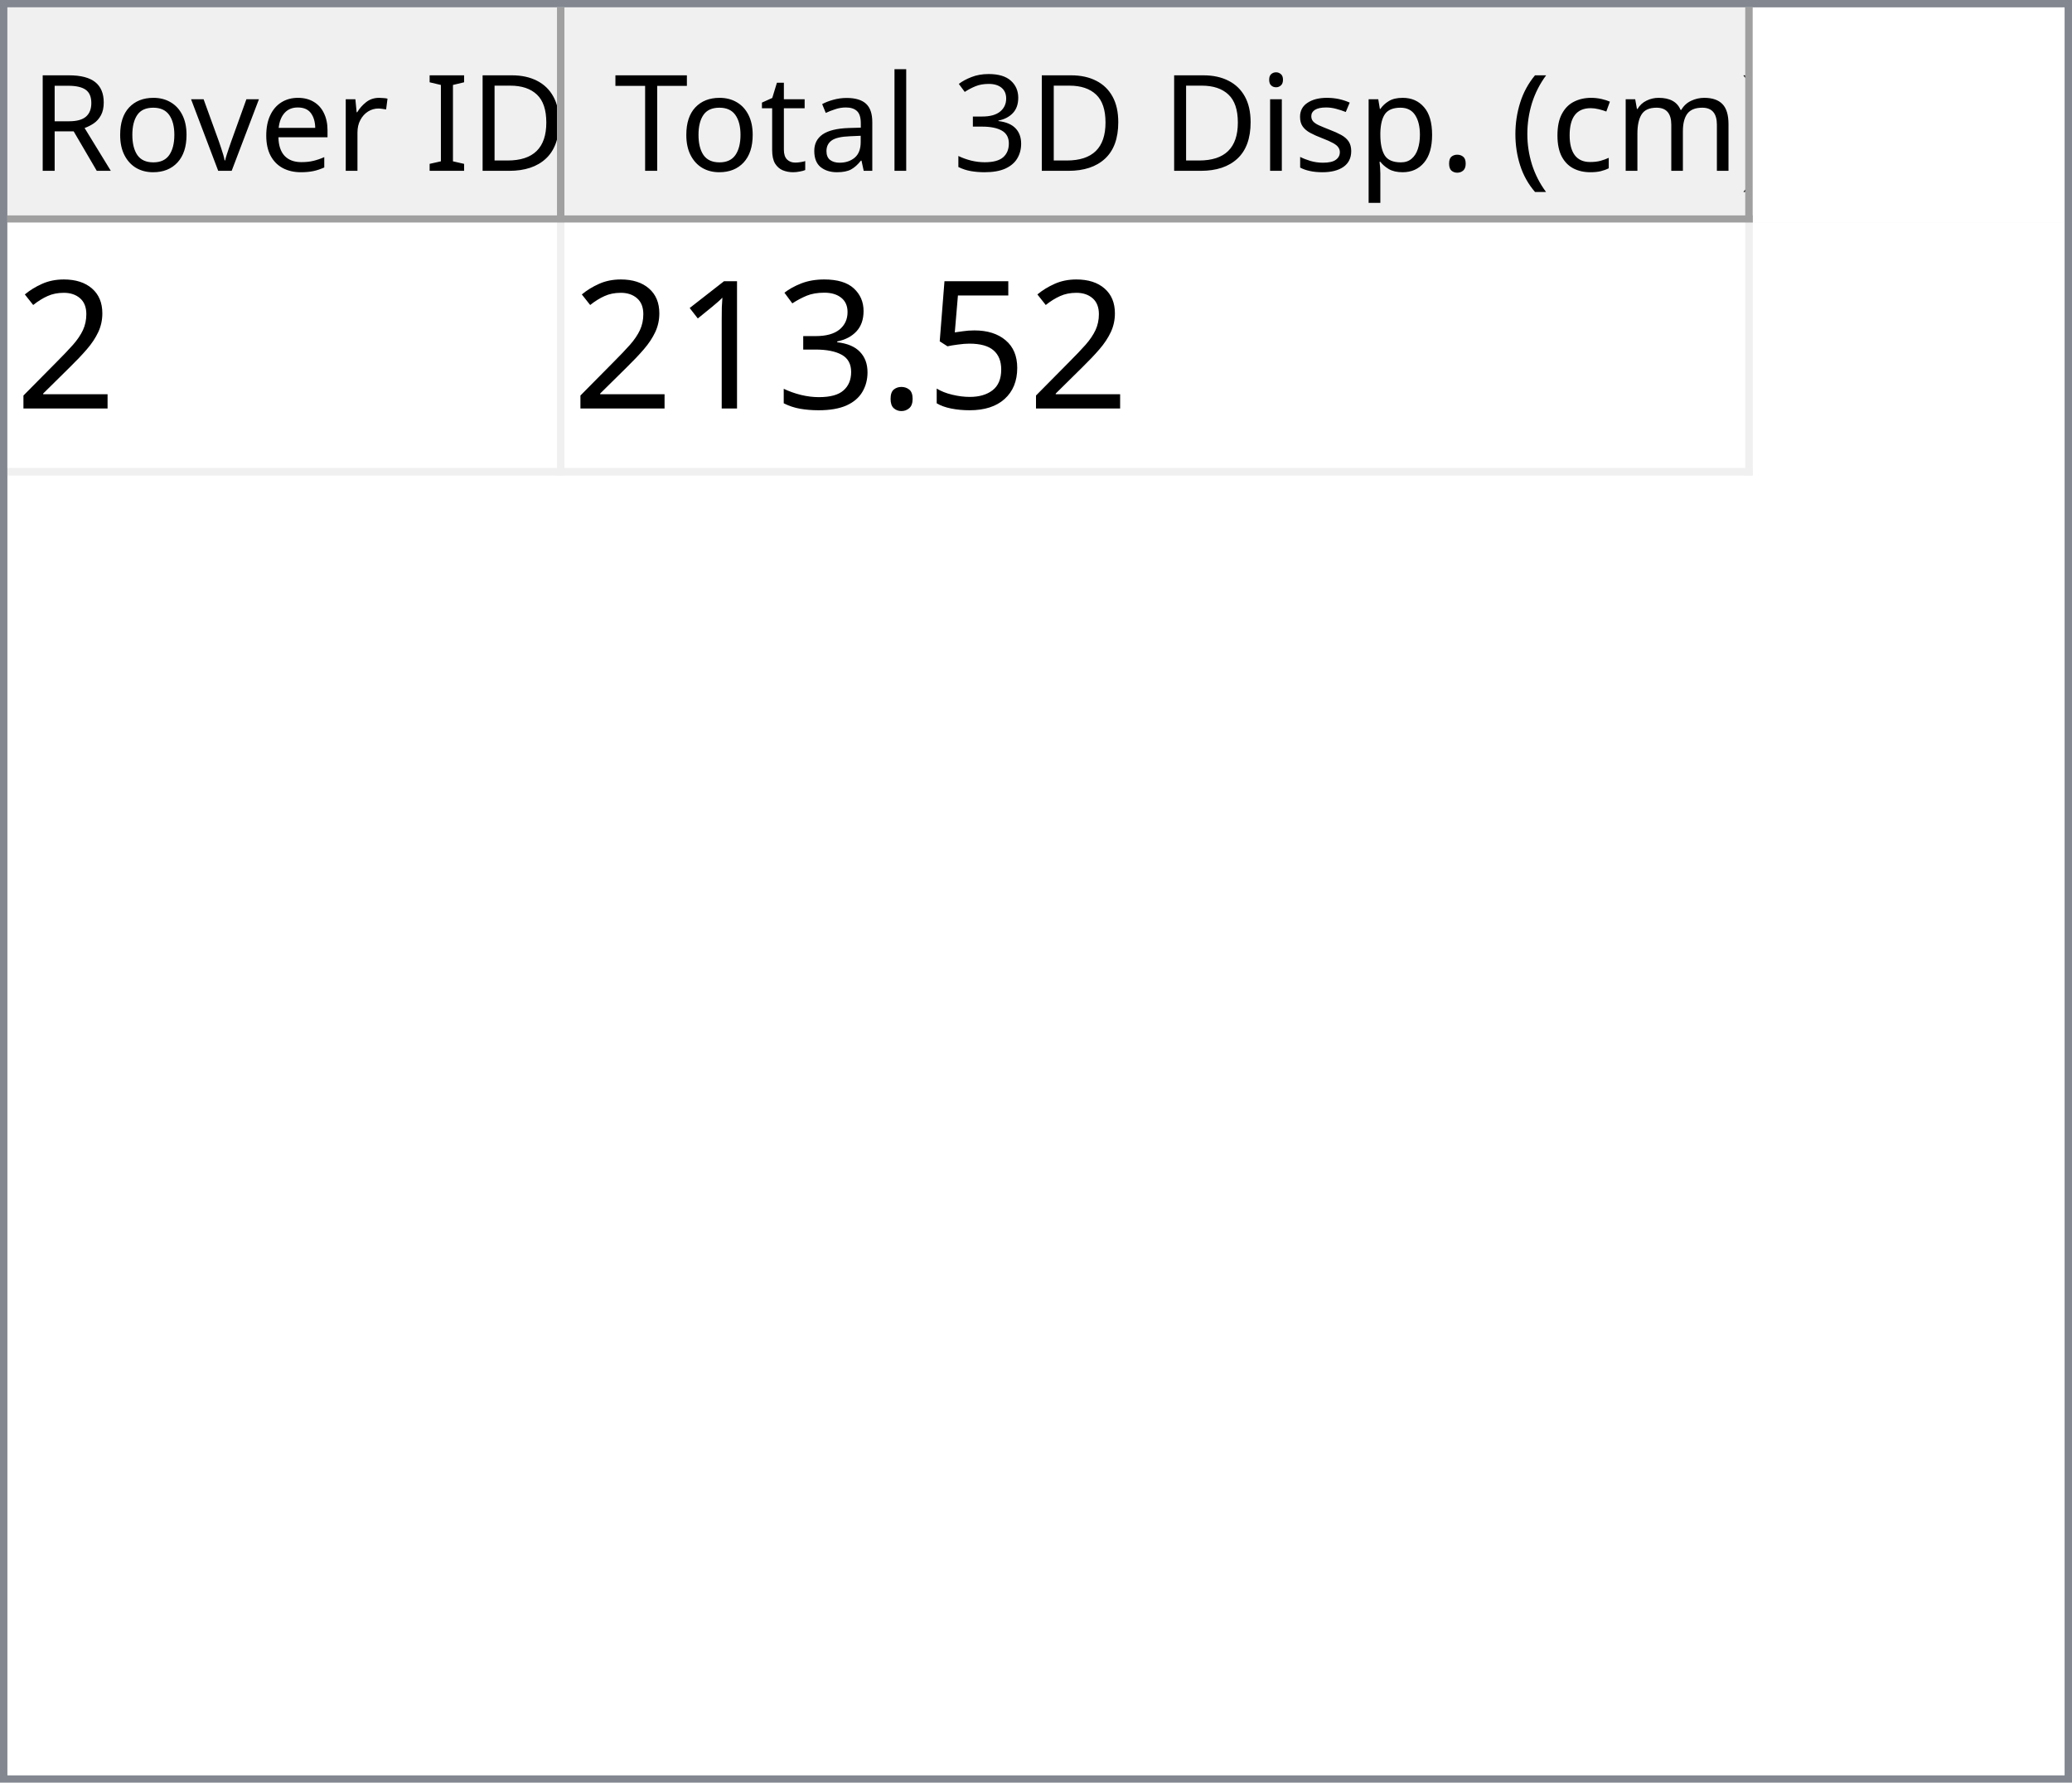
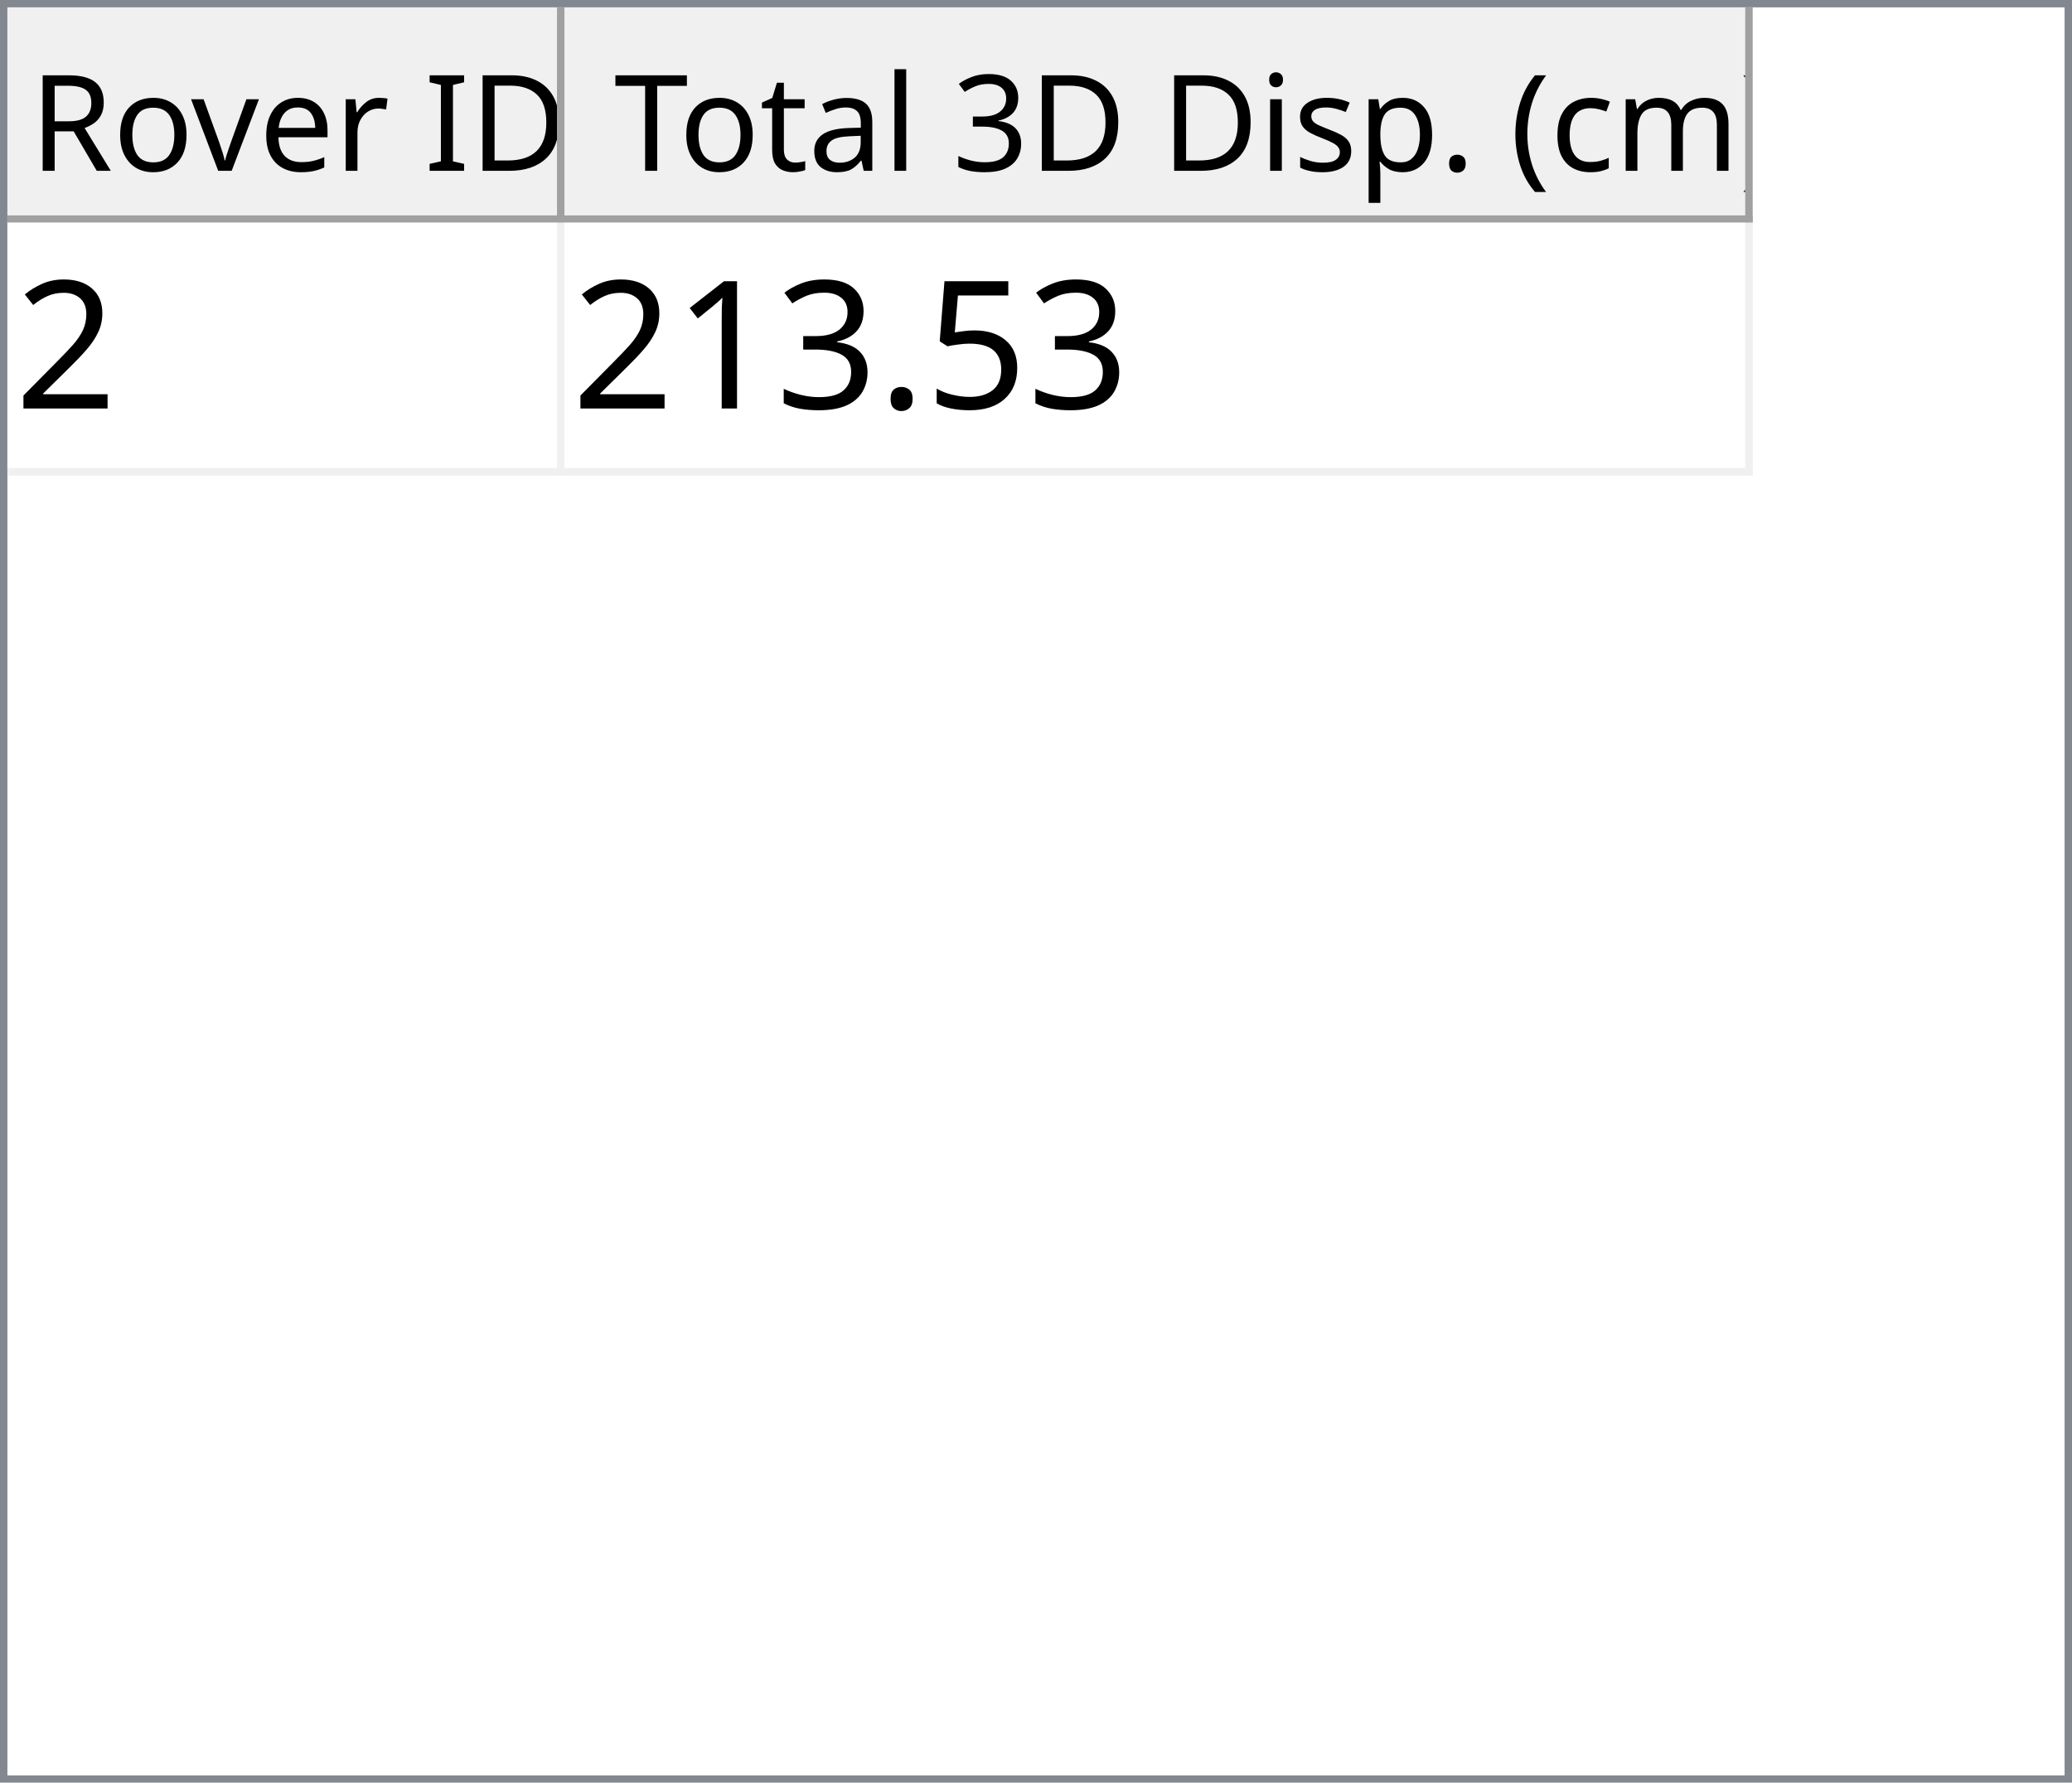
<svg xmlns="http://www.w3.org/2000/svg" style="fill-opacity:1; color-rendering:auto; color-interpolation:auto; text-rendering:auto; stroke:black; stroke-linecap:square; stroke-miterlimit:10; shape-rendering:auto; stroke-opacity:1; fill:black; stroke-dasharray:none; font-weight:normal; stroke-width:1; font-family:'Dialog'; font-style:normal; stroke-linejoin:miter; font-size:12px; stroke-dashoffset:0; image-rendering:auto;" width="279" height="240">
  <defs id="genericDefs" />
  <g>
    <defs id="defs1">
      <clipPath clipPathUnits="userSpaceOnUse" id="clipPath1">
        <path d="M0 0 L279 0 L279 240 L0 240 L0 0 Z" />
      </clipPath>
      <clipPath clipPathUnits="userSpaceOnUse" id="clipPath2">
        <path d="M0 0 L0 240 L279 240 L279 0 Z" />
      </clipPath>
      <clipPath clipPathUnits="userSpaceOnUse" id="clipPath3">
        <path d="M0 0 L0 29 L277 29 L277 0 Z" />
      </clipPath>
      <clipPath clipPathUnits="userSpaceOnUse" id="clipPath4">
        <path d="M0 0 L0 29 L75 29 L75 0 Z" />
      </clipPath>
      <clipPath clipPathUnits="userSpaceOnUse" id="clipPath5">
        <path d="M1 1 L1 28 L74 28 L74 1 Z" />
      </clipPath>
      <clipPath clipPathUnits="userSpaceOnUse" id="clipPath6">
        <path d="M0 0 L0 27 L73 27 L73 0 Z" />
      </clipPath>
      <clipPath clipPathUnits="userSpaceOnUse" id="clipPath7">
        <path d="M-0.5 -0.5 L-0.5 28.5 L74.5 28.5 L74.5 -0.5 Z" />
      </clipPath>
      <clipPath clipPathUnits="userSpaceOnUse" id="clipPath8">
        <path d="M0 0 L0 29 L160 29 L160 0 Z" />
      </clipPath>
      <clipPath clipPathUnits="userSpaceOnUse" id="clipPath9">
        <path d="M1 1 L1 28 L159 28 L159 1 Z" />
      </clipPath>
      <clipPath clipPathUnits="userSpaceOnUse" id="clipPath10">
        <path d="M0 0 L0 27 L158 27 L158 0 Z" />
      </clipPath>
      <clipPath clipPathUnits="userSpaceOnUse" id="clipPath11">
        <path d="M-0.5 -0.5 L-0.5 28.5 L159.5 28.5 L159.5 -0.5 Z" />
      </clipPath>
      <clipPath clipPathUnits="userSpaceOnUse" id="clipPath12">
        <path d="M0 0 L0 209 L277 209 L277 0 Z" />
      </clipPath>
      <clipPath clipPathUnits="userSpaceOnUse" id="clipPath13">
        <path d="M0 0 L0 34 L235 34 L235 0 Z" />
      </clipPath>
      <clipPath clipPathUnits="userSpaceOnUse" id="clipPath14">
        <path d="M-0.5 -0.5 L-0.5 33.5 L234.5 33.5 L234.5 -0.5 Z" />
      </clipPath>
      <clipPath clipPathUnits="userSpaceOnUse" id="clipPath15">
        <path d="M0 0 L0 33 L74 33 L74 0 Z" />
      </clipPath>
      <clipPath clipPathUnits="userSpaceOnUse" id="clipPath16">
        <path d="M0 0 L0 33 L159 33 L159 0 Z" />
      </clipPath>
      <font horiz-adv-x="64.551" id="font1">
        <font-face ascent="107.91" descent="25.098" units-per-em="100" style="font-style:normal; font-family:Segoe UI; font-weight:normal;" />
        <missing-glyph horiz-adv-x="64.551" d="M8.109 0 L8.109 68.266 L56.453 68.266 L56.453 0 L8.109 0 ZM15.328 7.234 L49.219 7.234 L49.219 61.031 L15.328 61.031 L15.328 7.234 Z" />
        <glyph unicode="D" horiz-adv-x="70.117" d="M9.188 0 L9.188 70.016 L28.516 70.016 Q65.531 70.016 65.531 35.891 Q65.531 19.672 55.25 9.836 Q44.969 0 27.734 0 L9.188 0 ZM17.391 62.594 L17.391 7.422 L27.828 7.422 Q41.609 7.422 49.273 14.797 Q56.938 22.172 56.938 35.688 Q56.938 62.594 28.328 62.594 L17.391 62.594 Z" />
        <glyph unicode="I" horiz-adv-x="26.611" d="M17.391 0 L9.188 0 L9.188 70.016 L17.391 70.016 L17.391 0 Z" />
        <glyph unicode=" " horiz-adv-x="27.393" d="" />
        <glyph unicode="r" horiz-adv-x="34.766" d="M34.188 41.891 Q32.078 43.5 28.125 43.5 Q23 43.5 19.555 38.672 Q16.109 33.844 16.109 25.484 L16.109 0 L8.109 0 L8.109 50 L16.109 50 L16.109 39.703 L16.312 39.703 Q18.016 44.969 21.531 47.922 Q25.047 50.875 29.391 50.875 Q32.516 50.875 34.188 50.203 L34.188 41.891 Z" />
        <glyph unicode="e" horiz-adv-x="52.295" d="M48.297 23 L12.984 23 Q13.188 14.656 17.484 10.109 Q21.781 5.562 29.297 5.562 Q37.75 5.562 44.828 11.141 L44.828 3.609 Q38.234 -1.172 27.391 -1.172 Q16.797 -1.172 10.742 5.641 Q4.688 12.453 4.688 24.812 Q4.688 36.469 11.305 43.82 Q17.922 51.172 27.734 51.172 Q37.547 51.172 42.922 44.828 Q48.297 38.484 48.297 27.203 L48.297 23 ZM40.094 29.781 Q40.047 36.719 36.75 40.578 Q33.453 44.438 27.594 44.438 Q21.922 44.438 17.969 40.383 Q14.016 36.328 13.094 29.781 L40.094 29.781 Z" />
        <glyph unicode="v" horiz-adv-x="47.9" d="M47.406 50 L27.484 0 L19.625 0 L0.688 50 L9.469 50 L22.172 13.672 Q23.578 9.672 23.922 6.688 L24.125 6.688 Q24.609 10.453 25.688 13.484 L38.969 50 L47.406 50 Z" />
        <glyph unicode="o" horiz-adv-x="58.594" d="M29 -1.172 Q17.922 -1.172 11.305 5.836 Q4.688 12.844 4.688 24.422 Q4.688 37.016 11.57 44.094 Q18.453 51.172 30.172 51.172 Q41.359 51.172 47.633 44.289 Q53.906 37.406 53.906 25.203 Q53.906 13.234 47.141 6.031 Q40.375 -1.172 29 -1.172 ZM29.594 44.438 Q21.875 44.438 17.383 39.188 Q12.891 33.938 12.891 24.703 Q12.891 15.828 17.43 10.695 Q21.969 5.562 29.594 5.562 Q37.359 5.562 41.531 10.594 Q45.703 15.625 45.703 24.906 Q45.703 34.281 41.531 39.359 Q37.359 44.438 29.594 44.438 Z" />
        <glyph unicode="R" horiz-adv-x="59.814" d="M59.375 0 L49.609 0 L37.891 19.625 Q36.281 22.359 34.766 24.289 Q33.25 26.219 31.664 27.438 Q30.078 28.656 28.25 29.219 Q26.422 29.781 24.125 29.781 L17.391 29.781 L17.391 0 L9.188 0 L9.188 70.016 L30.078 70.016 Q34.672 70.016 38.555 68.867 Q42.438 67.719 45.289 65.375 Q48.141 63.031 49.758 59.547 Q51.375 56.062 51.375 51.375 Q51.375 47.703 50.273 44.656 Q49.172 41.609 47.148 39.211 Q45.125 36.812 42.266 35.133 Q39.406 33.453 35.844 32.516 L35.844 32.328 Q37.594 31.547 38.891 30.547 Q40.188 29.547 41.359 28.18 Q42.531 26.812 43.68 25.078 Q44.828 23.344 46.234 21.047 L59.375 0 ZM17.391 62.594 L17.391 37.203 L28.516 37.203 Q31.594 37.203 34.203 38.133 Q36.812 39.062 38.719 40.797 Q40.625 42.531 41.703 45.047 Q42.781 47.562 42.781 50.688 Q42.781 56.297 39.141 59.445 Q35.5 62.594 28.609 62.594 L17.391 62.594 Z" />
        <glyph unicode=")" horiz-adv-x="30.176" d="M8.297 -15.922 L1.172 -15.922 Q16.406 2.344 16.406 26.812 Q16.406 51.469 1.078 70.016 L8.297 70.016 Q23.531 52.156 23.531 26.703 Q23.531 1.375 8.297 -15.922 Z" />
        <glyph unicode="m" horiz-adv-x="86.133" d="M79.109 0 L71.094 0 L71.094 28.719 Q71.094 37.016 68.531 40.727 Q65.969 44.438 59.906 44.438 Q54.781 44.438 51.195 39.75 Q47.609 35.062 47.609 28.516 L47.609 0 L39.594 0 L39.594 29.688 Q39.594 44.438 28.219 44.438 Q22.953 44.438 19.531 40.016 Q16.109 35.594 16.109 28.516 L16.109 0 L8.109 0 L8.109 50 L16.109 50 L16.109 42.094 L16.312 42.094 Q21.625 51.172 31.844 51.172 Q36.969 51.172 40.773 48.312 Q44.578 45.453 46 40.828 Q51.562 51.172 62.594 51.172 Q79.109 51.172 79.109 30.812 L79.109 0 Z" />
        <glyph unicode="c" horiz-adv-x="46.191" d="M42.188 2.297 Q36.422 -1.172 28.516 -1.172 Q17.828 -1.172 11.258 5.789 Q4.688 12.75 4.688 23.828 Q4.688 36.188 11.766 43.68 Q18.844 51.172 30.672 51.172 Q37.25 51.172 42.281 48.734 L42.281 40.531 Q36.719 44.438 30.375 44.438 Q22.703 44.438 17.797 38.945 Q12.891 33.453 12.891 24.516 Q12.891 15.719 17.508 10.641 Q22.125 5.562 29.891 5.562 Q36.422 5.562 42.188 9.906 L42.188 2.297 Z" />
        <glyph unicode="(" horiz-adv-x="30.176" d="M29.109 -15.922 L21.969 -15.922 Q6.844 1.375 6.844 26.703 Q6.844 52.156 21.969 70.016 L29.203 70.016 Q13.875 51.469 13.875 26.812 Q13.875 2.344 29.109 -15.922 Z" />
        <glyph unicode="." horiz-adv-x="21.68" d="M10.891 -1.078 Q8.641 -1.078 7.055 0.539 Q5.469 2.156 5.469 4.391 Q5.469 6.641 7.055 8.273 Q8.641 9.906 10.891 9.906 Q13.188 9.906 14.797 8.273 Q16.406 6.641 16.406 4.391 Q16.406 2.156 14.797 0.539 Q13.188 -1.078 10.891 -1.078 Z" />
        <glyph unicode="p" horiz-adv-x="58.789" d="M16.312 7.234 L16.109 7.234 L16.109 -23 L8.109 -23 L8.109 50 L16.109 50 L16.109 41.219 L16.312 41.219 Q22.219 51.172 33.594 51.172 Q43.266 51.172 48.688 44.461 Q54.109 37.75 54.109 26.469 Q54.109 13.922 48 6.375 Q41.891 -1.172 31.297 -1.172 Q21.578 -1.172 16.312 7.234 ZM16.109 27.391 L16.109 20.406 Q16.109 14.203 20.141 9.883 Q24.172 5.562 30.375 5.562 Q37.641 5.562 41.773 11.133 Q45.906 16.703 45.906 26.609 Q45.906 34.969 42.047 39.703 Q38.188 44.438 31.594 44.438 Q24.609 44.438 20.359 39.578 Q16.109 34.719 16.109 27.391 Z" />
        <glyph unicode="s" horiz-adv-x="42.432" d="M5.078 1.812 L5.078 10.406 Q11.625 5.562 19.484 5.562 Q30.031 5.562 30.031 12.594 Q30.031 14.594 29.125 15.992 Q28.219 17.391 26.68 18.461 Q25.141 19.531 23.07 20.383 Q21 21.234 18.609 22.172 Q15.281 23.484 12.766 24.828 Q10.25 26.172 8.57 27.859 Q6.891 29.547 6.031 31.695 Q5.172 33.844 5.172 36.719 Q5.172 40.234 6.789 42.945 Q8.406 45.656 11.086 47.484 Q13.766 49.312 17.211 50.242 Q20.656 51.172 24.312 51.172 Q30.812 51.172 35.938 48.922 L35.938 40.828 Q30.422 44.438 23.25 44.438 Q21 44.438 19.195 43.922 Q17.391 43.406 16.094 42.477 Q14.797 41.547 14.086 40.258 Q13.375 38.969 13.375 37.406 Q13.375 35.453 14.086 34.133 Q14.797 32.812 16.164 31.789 Q17.531 30.766 19.484 29.938 Q21.438 29.109 23.922 28.125 Q27.25 26.859 29.883 25.516 Q32.516 24.172 34.375 22.484 Q36.234 20.797 37.234 18.602 Q38.234 16.406 38.234 13.375 Q38.234 9.672 36.602 6.938 Q34.969 4.203 32.234 2.398 Q29.5 0.594 25.93 -0.289 Q22.359 -1.172 18.453 -1.172 Q10.75 -1.172 5.078 1.812 Z" />
        <glyph unicode="i" horiz-adv-x="24.219" d="M12.203 62.703 Q10.062 62.703 8.547 64.164 Q7.031 65.625 7.031 67.875 Q7.031 70.125 8.547 71.609 Q10.062 73.094 12.203 73.094 Q14.406 73.094 15.945 71.609 Q17.484 70.125 17.484 67.875 Q17.484 65.719 15.945 64.211 Q14.406 62.703 12.203 62.703 ZM16.109 0 L8.109 0 L8.109 50 L16.109 50 L16.109 0 Z" />
        <glyph unicode="3" horiz-adv-x="53.906" d="M46.531 19.828 Q46.531 15.094 44.75 11.211 Q42.969 7.328 39.719 4.57 Q36.469 1.812 31.93 0.297 Q27.391 -1.219 21.922 -1.219 Q11.922 -1.219 6 2.594 L6 11.188 Q13.094 5.609 22.219 5.609 Q25.875 5.609 28.828 6.539 Q31.781 7.469 33.906 9.227 Q36.031 10.984 37.18 13.477 Q38.328 15.969 38.328 19.094 Q38.328 32.812 18.797 32.812 L12.984 32.812 L12.984 39.594 L18.5 39.594 Q35.797 39.594 35.797 52.484 Q35.797 64.406 22.609 64.406 Q15.188 64.406 8.688 59.422 L8.688 67.188 Q15.375 71.188 24.609 71.188 Q29 71.188 32.57 69.969 Q36.141 68.75 38.68 66.555 Q41.219 64.359 42.609 61.281 Q44 58.203 44 54.5 Q44 40.672 30.031 36.719 L30.031 36.531 Q33.594 36.141 36.625 34.797 Q39.656 33.453 41.852 31.305 Q44.047 29.156 45.289 26.25 Q46.531 23.344 46.531 19.828 Z" />
        <glyph unicode="l" horiz-adv-x="24.219" d="M16.109 0 L8.109 0 L8.109 74.031 L16.109 74.031 L16.109 0 Z" />
        <glyph unicode="a" horiz-adv-x="50.879" d="M43.891 0 L35.891 0 L35.891 7.812 L35.688 7.812 Q30.469 -1.172 20.312 -1.172 Q12.844 -1.172 8.617 2.781 Q4.391 6.734 4.391 13.281 Q4.391 27.297 20.906 29.594 L35.891 31.688 Q35.891 44.438 25.594 44.438 Q16.547 44.438 9.281 38.281 L9.281 46.484 Q16.656 51.172 26.266 51.172 Q43.891 51.172 43.891 32.516 L43.891 0 ZM35.891 25.297 L23.828 23.641 Q18.266 22.859 15.43 20.875 Q12.594 18.891 12.594 13.875 Q12.594 10.203 15.211 7.883 Q17.828 5.562 22.172 5.562 Q28.125 5.562 32.008 9.742 Q35.891 13.922 35.891 20.312 L35.891 25.297 Z" />
        <glyph unicode="t" horiz-adv-x="33.887" d="M31.297 0.484 Q28.469 -1.078 23.828 -1.078 Q10.688 -1.078 10.688 13.578 L10.688 43.172 L2.094 43.172 L2.094 50 L10.688 50 L10.688 62.203 L18.703 64.797 L18.703 50 L31.297 50 L31.297 43.172 L18.703 43.172 L18.703 14.984 Q18.703 9.969 20.414 7.82 Q22.125 5.672 26.078 5.672 Q29.109 5.672 31.297 7.328 L31.297 0.484 Z" />
        <glyph unicode="T" horiz-adv-x="52.393" d="M50.594 62.594 L30.375 62.594 L30.375 0 L22.172 0 L22.172 62.594 L2 62.594 L2 70.016 L50.594 70.016 L50.594 62.594 Z" />
      </font>
      <font horiz-adv-x="75.0" id="font2">
        <font-face ascent="100.537" descent="21.973" units-per-em="100" style="font-style:normal; font-family:sans-serif; font-weight:normal;" />
        <missing-glyph horiz-adv-x="75.0" d="M12.5 0 L12.5 62.5 L62.5 62.5 L62.5 0 L12.5 0 ZM14.062 1.562 L60.938 1.562 L60.938 60.938 L14.062 60.938 L14.062 1.562 Z" />
        <glyph unicode="2" horiz-adv-x="55.615" d="M50.344 8.453 L50.344 0 L3.031 0 Q2.938 3.172 4.047 6.109 Q5.859 10.938 9.836 15.625 Q13.812 20.312 21.344 26.469 Q33.016 36.031 37.117 41.625 Q41.219 47.219 41.219 52.203 Q41.219 57.422 37.477 61.008 Q33.734 64.594 27.734 64.594 Q21.391 64.594 17.578 60.789 Q13.766 56.984 13.719 50.25 L4.688 51.172 Q5.609 61.281 11.664 66.578 Q17.719 71.875 27.938 71.875 Q38.234 71.875 44.242 66.164 Q50.25 60.453 50.25 52 Q50.25 47.703 48.492 43.555 Q46.734 39.406 42.656 34.812 Q38.578 30.219 29.109 22.219 Q21.188 15.578 18.945 13.211 Q16.703 10.844 15.234 8.453 L50.344 8.453 Z" />
        <glyph unicode="5" horiz-adv-x="55.615" d="M4.156 18.75 L13.375 19.531 Q14.406 12.797 18.141 9.398 Q21.875 6 27.156 6 Q33.5 6 37.891 10.789 Q42.281 15.578 42.281 23.484 Q42.281 31 38.062 35.352 Q33.844 39.703 27 39.703 Q22.75 39.703 19.336 37.773 Q15.922 35.844 13.969 32.766 L5.719 33.844 L12.641 70.609 L48.25 70.609 L48.25 62.203 L19.672 62.203 L15.828 42.969 Q22.266 47.469 29.344 47.469 Q38.719 47.469 45.164 40.969 Q51.609 34.469 51.609 24.266 Q51.609 14.547 45.953 7.469 Q39.062 -1.219 27.156 -1.219 Q17.391 -1.219 11.211 4.25 Q5.031 9.719 4.156 18.75 Z" />
        <glyph unicode="." horiz-adv-x="27.783" d="M9.078 0 L9.078 10.016 L19.094 10.016 L19.094 0 L9.078 0 Z" />
        <glyph unicode="3" horiz-adv-x="55.615" d="M4.203 18.891 L12.984 20.062 Q14.5 12.594 18.141 9.297 Q21.781 6 27 6 Q33.203 6 37.477 10.297 Q41.75 14.594 41.75 20.953 Q41.75 27 37.797 30.93 Q33.844 34.859 27.734 34.859 Q25.25 34.859 21.531 33.891 L22.516 41.609 Q23.391 41.5 23.922 41.5 Q29.547 41.5 34.039 44.43 Q38.531 47.359 38.531 53.469 Q38.531 58.297 35.258 61.477 Q31.984 64.656 26.812 64.656 Q21.688 64.656 18.266 61.43 Q14.844 58.203 13.875 51.766 L5.078 53.328 Q6.688 62.156 12.398 67.016 Q18.109 71.875 26.609 71.875 Q32.469 71.875 37.398 69.359 Q42.328 66.844 44.945 62.5 Q47.562 58.156 47.562 53.266 Q47.562 48.641 45.07 44.828 Q42.578 41.016 37.703 38.766 Q44.047 37.312 47.562 32.695 Q51.078 28.078 51.078 21.141 Q51.078 11.766 44.242 5.25 Q37.406 -1.266 26.953 -1.266 Q17.531 -1.266 11.305 4.352 Q5.078 9.969 4.203 18.891 Z" />
        <glyph unicode="1" horiz-adv-x="55.615" d="M37.25 0 L28.469 0 L28.469 56 Q25.297 52.984 20.141 49.953 Q14.984 46.922 10.891 45.406 L10.891 53.906 Q18.266 57.375 23.781 62.305 Q29.297 67.234 31.594 71.875 L37.25 71.875 L37.25 0 Z" />
      </font>
    </defs>
    <g style="fill:white; stroke:white;">
      <rect x="0" y="0" width="279" style="clip-path:url(#clipPath1); stroke:none;" height="240" />
    </g>
    <g style="fill:white; text-rendering:optimizeSpeed; color-rendering:optimizeSpeed; image-rendering:optimizeSpeed; shape-rendering:crispEdges; stroke:white; color-interpolation:sRGB;">
      <rect x="0" width="279" height="240" y="0" style="stroke:none;" />
      <path style="stroke:none;" d="M0 240 L279 240 L279 0 L0 0 Z" />
    </g>
    <g style="fill:rgb(240,240,240); font-size:18px; font-family:'Segoe UI'; stroke:rgb(240,240,240);">
      <rect x="0" y="0" width="279" style="clip-path:url(#clipPath2); stroke:none;" height="240" />
    </g>
    <g style="fill:rgb(130,135,144); font-size:18px; font-family:'Segoe UI'; stroke:rgb(130,135,144);">
      <path d="M0 0 L279 0 L279 240 L0 240 L0 0 ZM1 1 L278 1 L278 239 L1 239 L1 1 Z" style="fill-rule:evenodd; clip-path:url(#clipPath2); stroke:none;" />
    </g>
    <g style="fill:white; font-size:18px; font-family:'Segoe UI'; stroke:white;" transform="translate(1,1)">
      <rect x="0" y="0" width="277" style="clip-path:url(#clipPath3); stroke:none;" height="29" />
    </g>
    <g style="fill:rgb(240,240,240); font-size:18px; font-family:'Segoe UI'; stroke:rgb(240,240,240);" transform="translate(1,1)">
      <rect x="0" y="0" width="75" style="clip-path:url(#clipPath4); stroke:none;" height="29" />
    </g>
    <g style="font-family:'Segoe UI'; font-size:18px;" transform="translate(2,2)">
      <text x="2" xml:space="preserve" y="21" style="clip-path:url(#clipPath6); stroke:none;">Rover ID</text>
    </g>
    <g transform="translate(1.5,1.5)" style="fill:rgb(160,160,160); font-size:18px; font-family:'Segoe UI'; stroke:rgb(160,160,160); stroke-linejoin:bevel;">
      <line x1="74" x2="74" y1="0" style="fill:none; clip-path:url(#clipPath7);" y2="28" />
    </g>
    <g transform="matrix(1,0,0,1,1,1) translate(0.5,0.5)" style="fill:rgb(160,160,160); font-size:18px; font-family:'Segoe UI'; stroke:rgb(160,160,160); stroke-linejoin:bevel;">
      <line x1="0" x2="74" y1="28" style="fill:none; clip-path:url(#clipPath7);" y2="28" />
    </g>
    <g style="fill:rgb(240,240,240); font-size:18px; font-family:'Segoe UI'; stroke:rgb(240,240,240);" transform="translate(76,1)">
      <rect x="0" y="0" width="160" style="clip-path:url(#clipPath8); stroke:none;" height="29" />
    </g>
    <g style="font-family:'Segoe UI'; font-size:18px;" transform="translate(77,2)">
      <text x="1" xml:space="preserve" y="21" style="clip-path:url(#clipPath10); stroke:none;"> Total 3D Disp. (cm)</text>
    </g>
    <g transform="translate(76.5,1.5)" style="fill:rgb(160,160,160); font-size:18px; font-family:'Segoe UI'; stroke:rgb(160,160,160); stroke-linejoin:bevel;">
      <line x1="159" x2="159" y1="0" style="fill:none; clip-path:url(#clipPath11);" y2="28" />
    </g>
    <g transform="matrix(1,0,0,1,76,1) translate(0.5,0.5)" style="fill:rgb(160,160,160); font-size:18px; font-family:'Segoe UI'; stroke:rgb(160,160,160); stroke-linejoin:bevel;">
      <line x1="0" x2="159" y1="28" style="fill:none; clip-path:url(#clipPath11);" y2="28" />
    </g>
    <g style="fill:white; font-size:18px; font-family:'Segoe UI'; stroke:white;" transform="translate(1,30)">
      <rect x="0" y="0" width="277" style="clip-path:url(#clipPath12); stroke:none;" height="209" />
    </g>
    <g style="fill:rgb(240,240,240); font-size:24px; font-family:sans-serif; stroke:rgb(240,240,240);" transform="translate(1,30)">
      <rect x="0" y="0" width="235" style="clip-path:url(#clipPath13); stroke:none;" height="34" />
      <line transform="translate(0.5,0.5)" x1="0" x2="234" y1="33" style="clip-path:url(#clipPath14); fill:none; stroke-linejoin:bevel;" y2="33" />
    </g>
    <g transform="matrix(1,0,0,1,1,30) translate(0.5,0.5)" style="fill:rgb(240,240,240); font-size:24px; font-family:sans-serif; stroke:rgb(240,240,240); stroke-linejoin:bevel;">
      <line x1="74" x2="74" y1="0" style="fill:none; clip-path:url(#clipPath14);" y2="33" />
    </g>
    <g transform="matrix(1,0,0,1,1,30) translate(0.5,0.5)" style="fill:rgb(240,240,240); font-size:24px; font-family:sans-serif; stroke:rgb(240,240,240); stroke-linejoin:bevel;">
      <line x1="234" x2="234" y1="0" style="fill:none; clip-path:url(#clipPath14);" y2="33" />
    </g>
    <g style="fill:white; font-size:24px; font-family:sans-serif; stroke:white;" transform="matrix(1,0,0,1,1,30)">
      <rect x="0" y="0" width="74" style="clip-path:url(#clipPath15); stroke:none;" height="33" />
      <text x="1" y="25" style="fill:black; clip-path:url(#clipPath15); stroke:none;" xml:space="preserve">2</text>
    </g>
    <g style="fill:white; font-size:24px; font-family:sans-serif; stroke:white;" transform="matrix(1,0,0,1,1,30) translate(75,0)">
      <rect x="0" y="0" width="159" style="clip-path:url(#clipPath16); stroke:none;" height="33" />
-       <text x="1" y="25" style="fill:black; clip-path:url(#clipPath16); stroke:none;" xml:space="preserve">213.52</text>
+       <text x="1" y="25" style="fill:black; clip-path:url(#clipPath16); stroke:none;" xml:space="preserve">213.53</text>
    </g>
  </g>
</svg>
